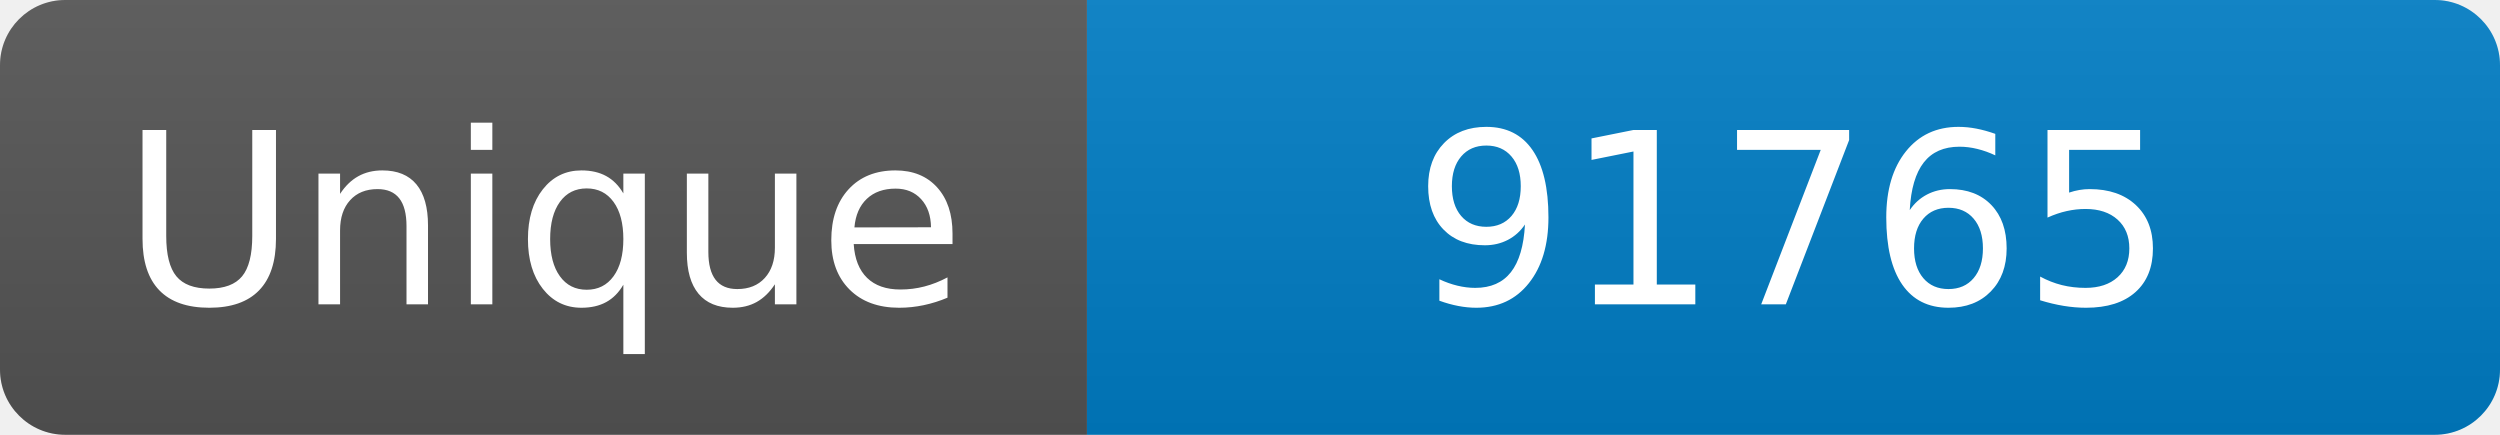
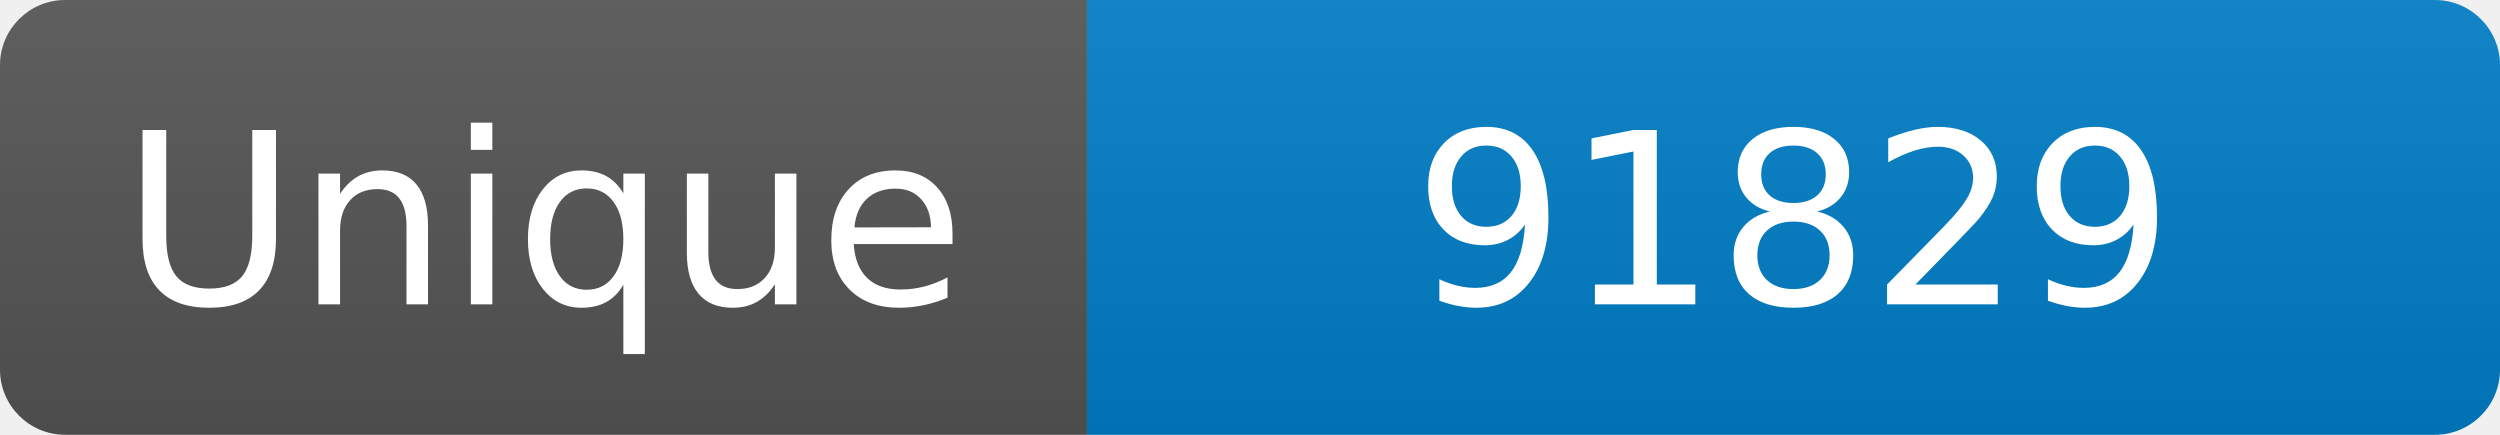
<svg xmlns="http://www.w3.org/2000/svg" width="115" height="20" role="img" aria-label="Maintained?: yes">
  <linearGradient id="s" x2="0" y2="100%">
    <stop offset="0" stop-color="#bbb" stop-opacity=".1" />
    <stop offset="1" stop-opacity=".1" />
  </linearGradient>
  <clipPath id="r">
    <rect width="115" height="20" rx="3" fill="#fff" />
  </clipPath>
  <g clip-path="url(#r)">
    <rect width="50" height="20" fill="#555" />
    <rect x="50" width="160" height="20" fill="#007ec6" />
    <rect width="115" height="20" fill="url(#s)" />
  </g>
  <g fill="#fff" text-anchor="middle" font-family="Verdana,Geneva,DejaVu Sans,sans-serif" font-size="110">
    <text x="250" y="140" transform="scale(.1)" fill="#fff">Unique</text>
-     <text x="825" y="140" transform="scale(.1)" fill="#fff">91765</text>
+     <text x="825" y="140" transform="scale(.1)" fill="#fff">91829</text>
  </g>
</svg>
